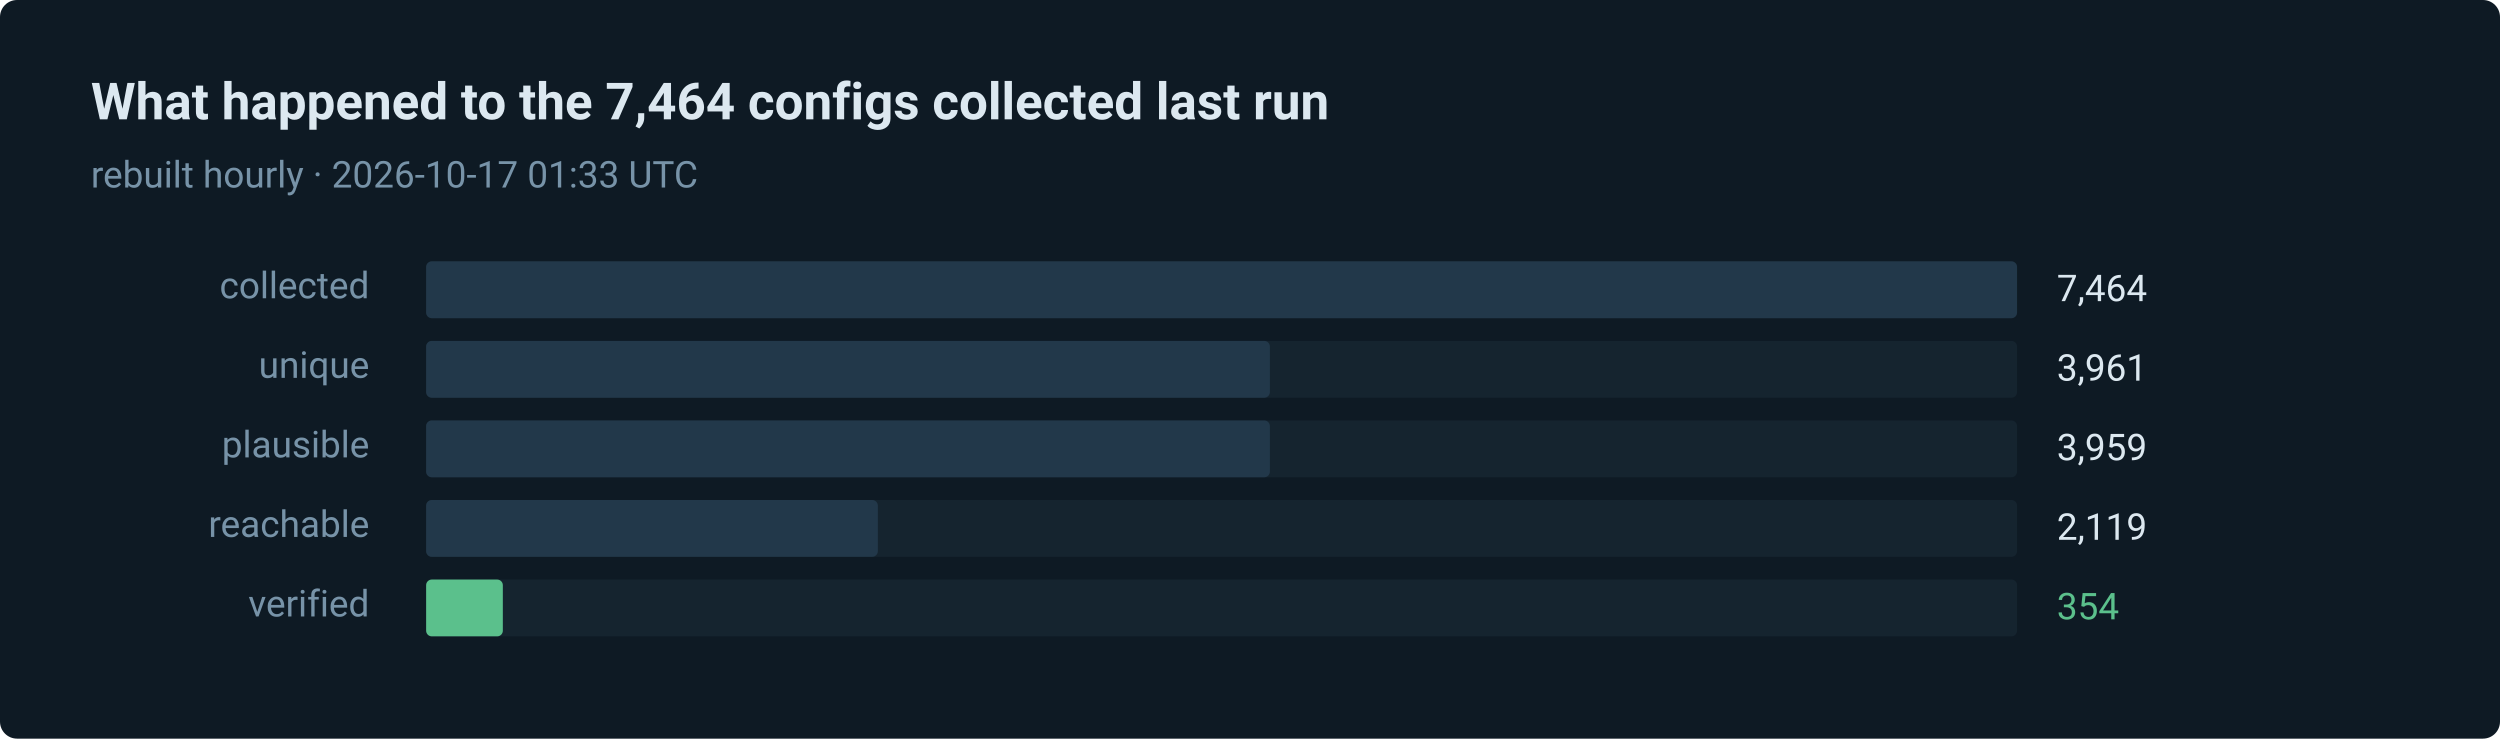
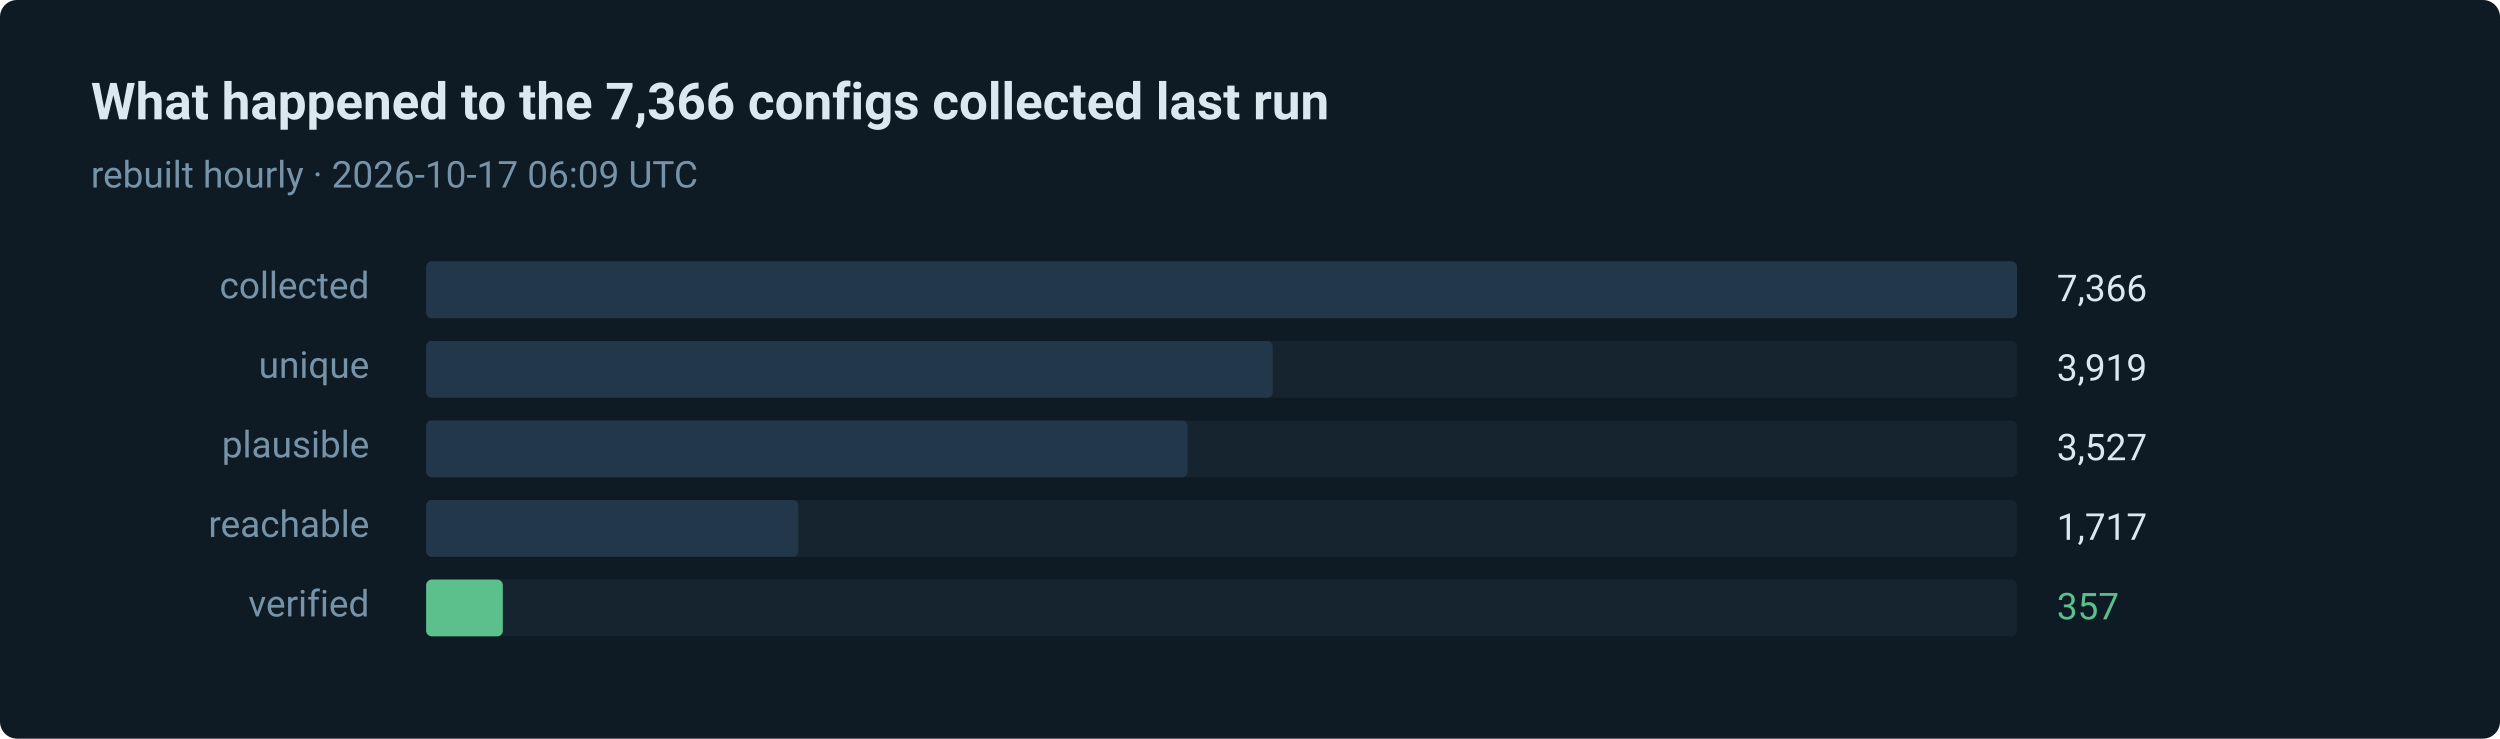
- <svg xmlns="http://www.w3.org/2000/svg" width="880" height="260" viewBox="0 0 880 260" role="img" aria-label="354 of 7464 routes verified in the last run">
+ <svg xmlns="http://www.w3.org/2000/svg" width="880" height="260" viewBox="0 0 880 260" role="img" aria-label="357 of 7366 routes verified in the last run">
  <style>text { font-family: ui-sans-serif, system-ui, -apple-system, 'Segoe UI', Roboto, 'Helvetica Neue', Arial, sans-serif; }</style>
  <rect width="880" height="260" rx="6" fill="#0e1a24" />
-   <text x="32" y="42" fill="#dce8f0" font-size="18" font-weight="600">What happened to the 7,464 configs collected last run</text>
-   <text x="32" y="66" fill="#7793a8" font-size="13">rebuilt hourly · 2026-10-17 01:33 UTC</text>
+   <text x="32" y="42" fill="#dce8f0" font-size="18" font-weight="600">What happened to the 7,366 configs collected last run</text>
+   <text x="32" y="66" fill="#7793a8" font-size="13">rebuilt hourly · 2026-10-17 06:09 UTC</text>
  <text x="130" y="105" fill="#7793a8" font-size="13" text-anchor="end">collected</text>
  <rect x="150" y="92" width="560" height="20" rx="2" fill="#15242f" />
  <rect x="150" y="92" width="560" height="20" rx="2" fill="#22384a" />
-   <text x="724" y="106" fill="#dce8f0" font-size="13">7,464</text>
+   <text x="724" y="106" fill="#dce8f0" font-size="13">7,366</text>
  <text x="130" y="133" fill="#7793a8" font-size="13" text-anchor="end">unique</text>
  <rect x="150" y="120" width="560" height="20" rx="2" fill="#15242f" />
-   <rect x="150" y="120" width="297" height="20" rx="2" fill="#22384a" />
-   <text x="724" y="134" fill="#dce8f0" font-size="13">3,961</text>
+   <rect x="150" y="120" width="298" height="20" rx="2" fill="#22384a" />
+   <text x="724" y="134" fill="#dce8f0" font-size="13">3,919</text>
  <text x="130" y="161" fill="#7793a8" font-size="13" text-anchor="end">plausible</text>
  <rect x="150" y="148" width="560" height="20" rx="2" fill="#15242f" />
-   <rect x="150" y="148" width="297" height="20" rx="2" fill="#22384a" />
-   <text x="724" y="162" fill="#dce8f0" font-size="13">3,959</text>
+   <rect x="150" y="148" width="268" height="20" rx="2" fill="#22384a" />
+   <text x="724" y="162" fill="#dce8f0" font-size="13">3,527</text>
  <text x="130" y="189" fill="#7793a8" font-size="13" text-anchor="end">reachable</text>
  <rect x="150" y="176" width="560" height="20" rx="2" fill="#15242f" />
-   <rect x="150" y="176" width="159" height="20" rx="2" fill="#22384a" />
-   <text x="724" y="190" fill="#dce8f0" font-size="13">2,119</text>
+   <rect x="150" y="176" width="131" height="20" rx="2" fill="#22384a" />
+   <text x="724" y="190" fill="#dce8f0" font-size="13">1,717</text>
  <text x="130" y="217" fill="#7793a8" font-size="13" text-anchor="end">verified</text>
  <rect x="150" y="204" width="560" height="20" rx="2" fill="#15242f" />
  <rect x="150" y="204" width="27" height="20" rx="2" fill="#5bc08c" />
-   <text x="724" y="218" fill="#5bc08c" font-size="13">354</text>
+   <text x="724" y="218" fill="#5bc08c" font-size="13">357</text>
</svg>
